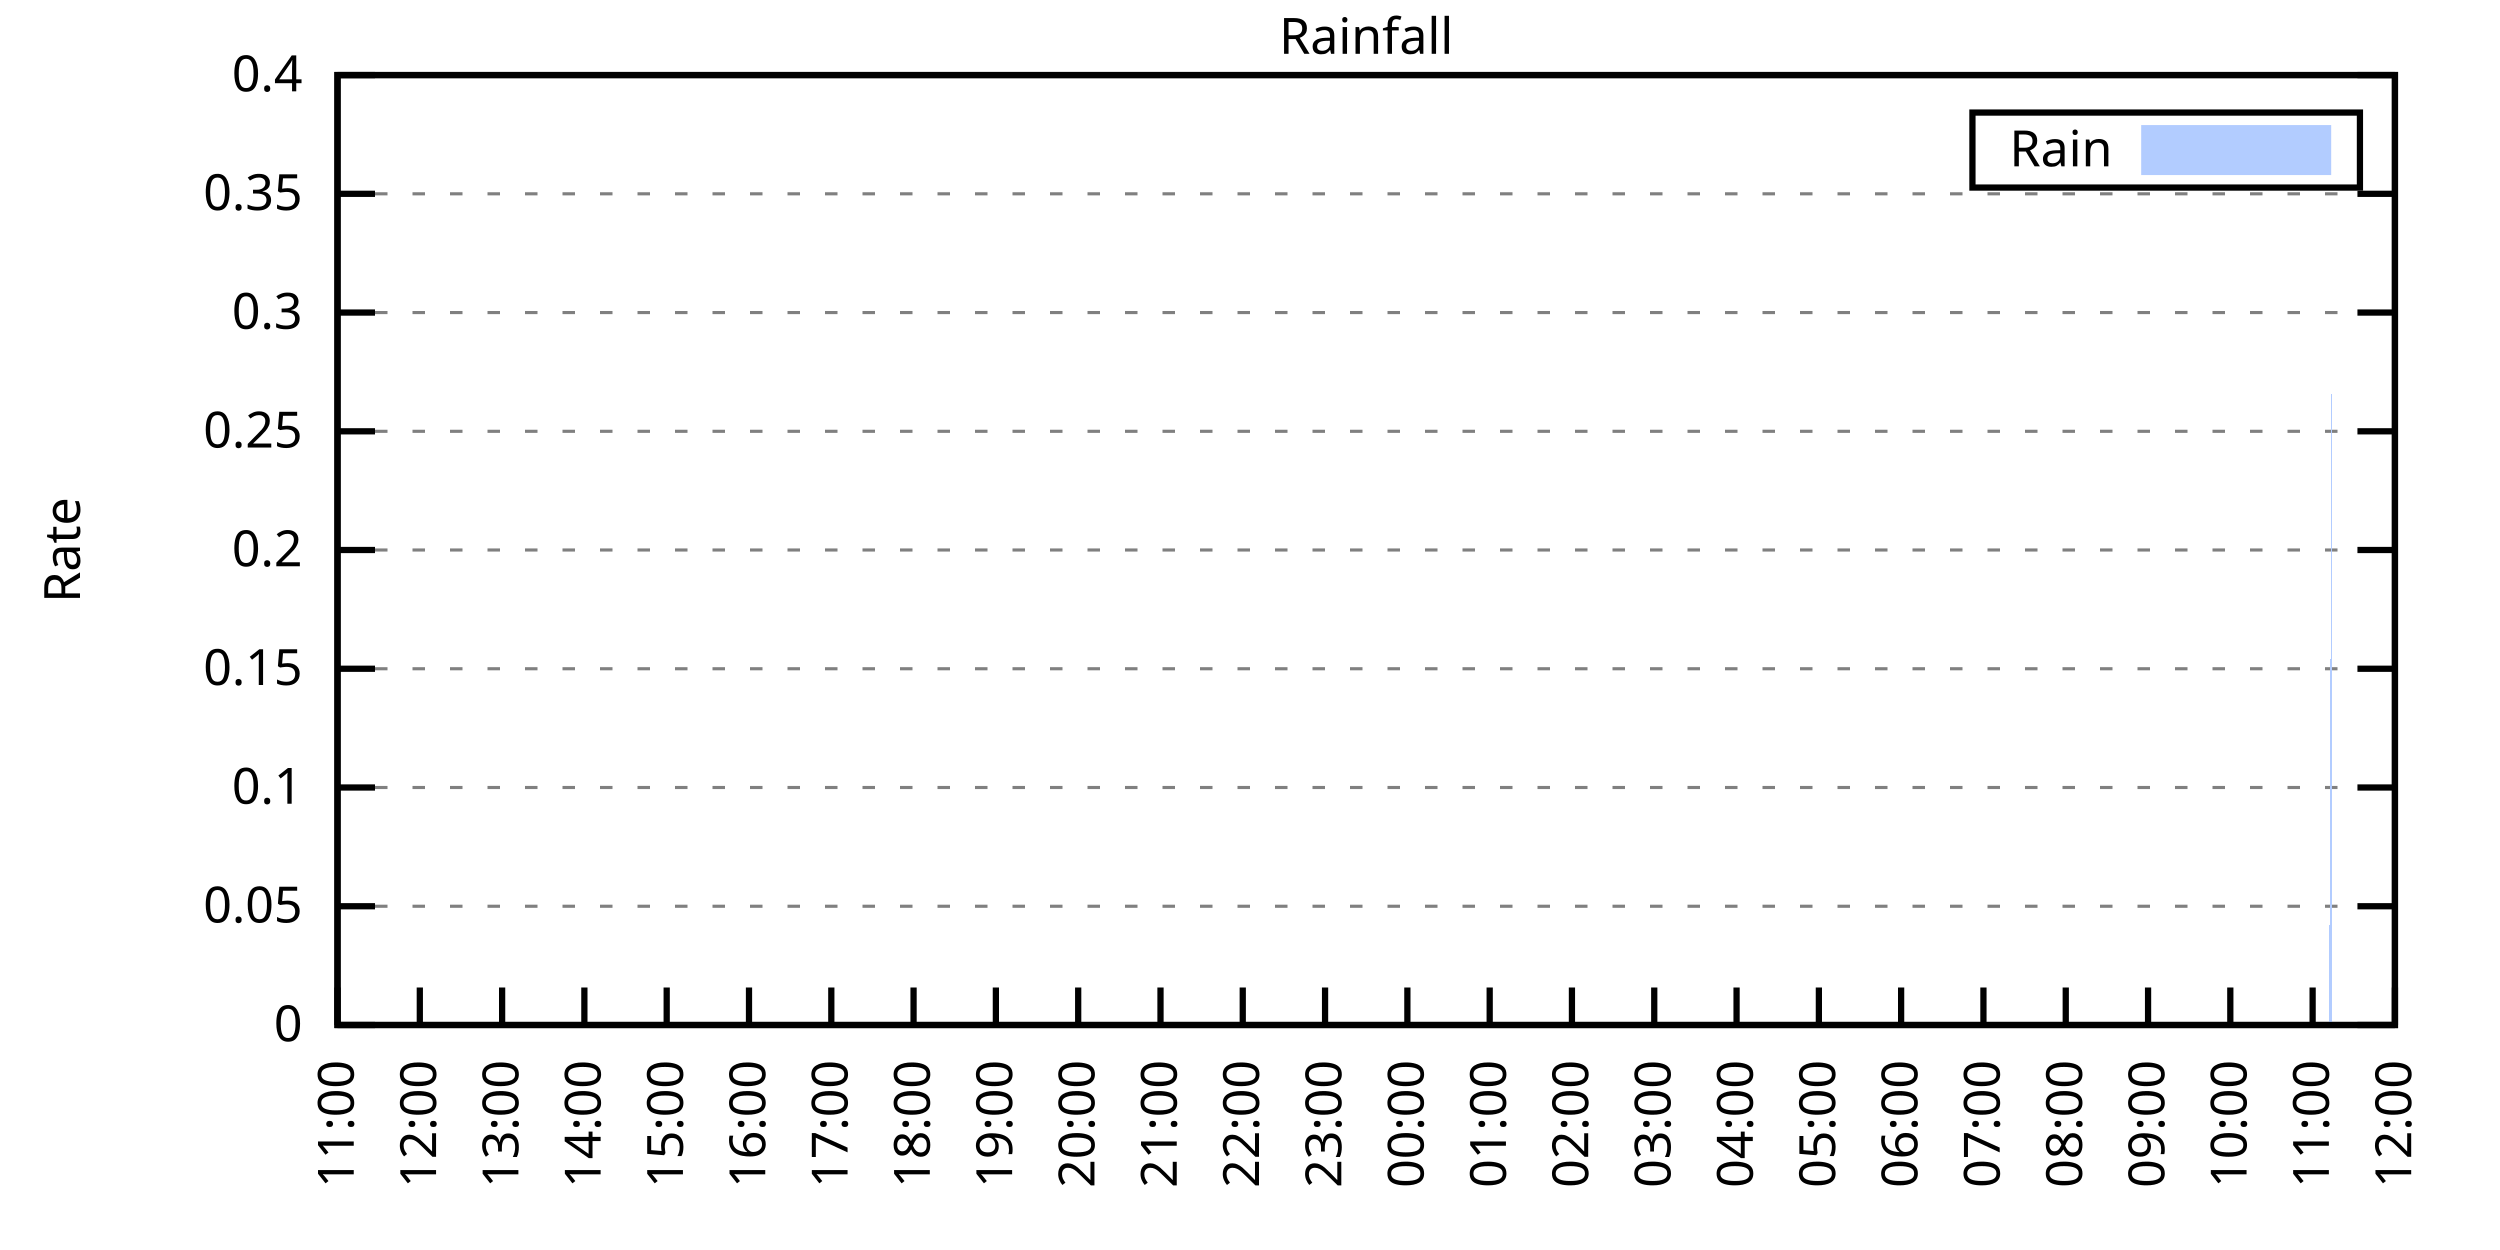
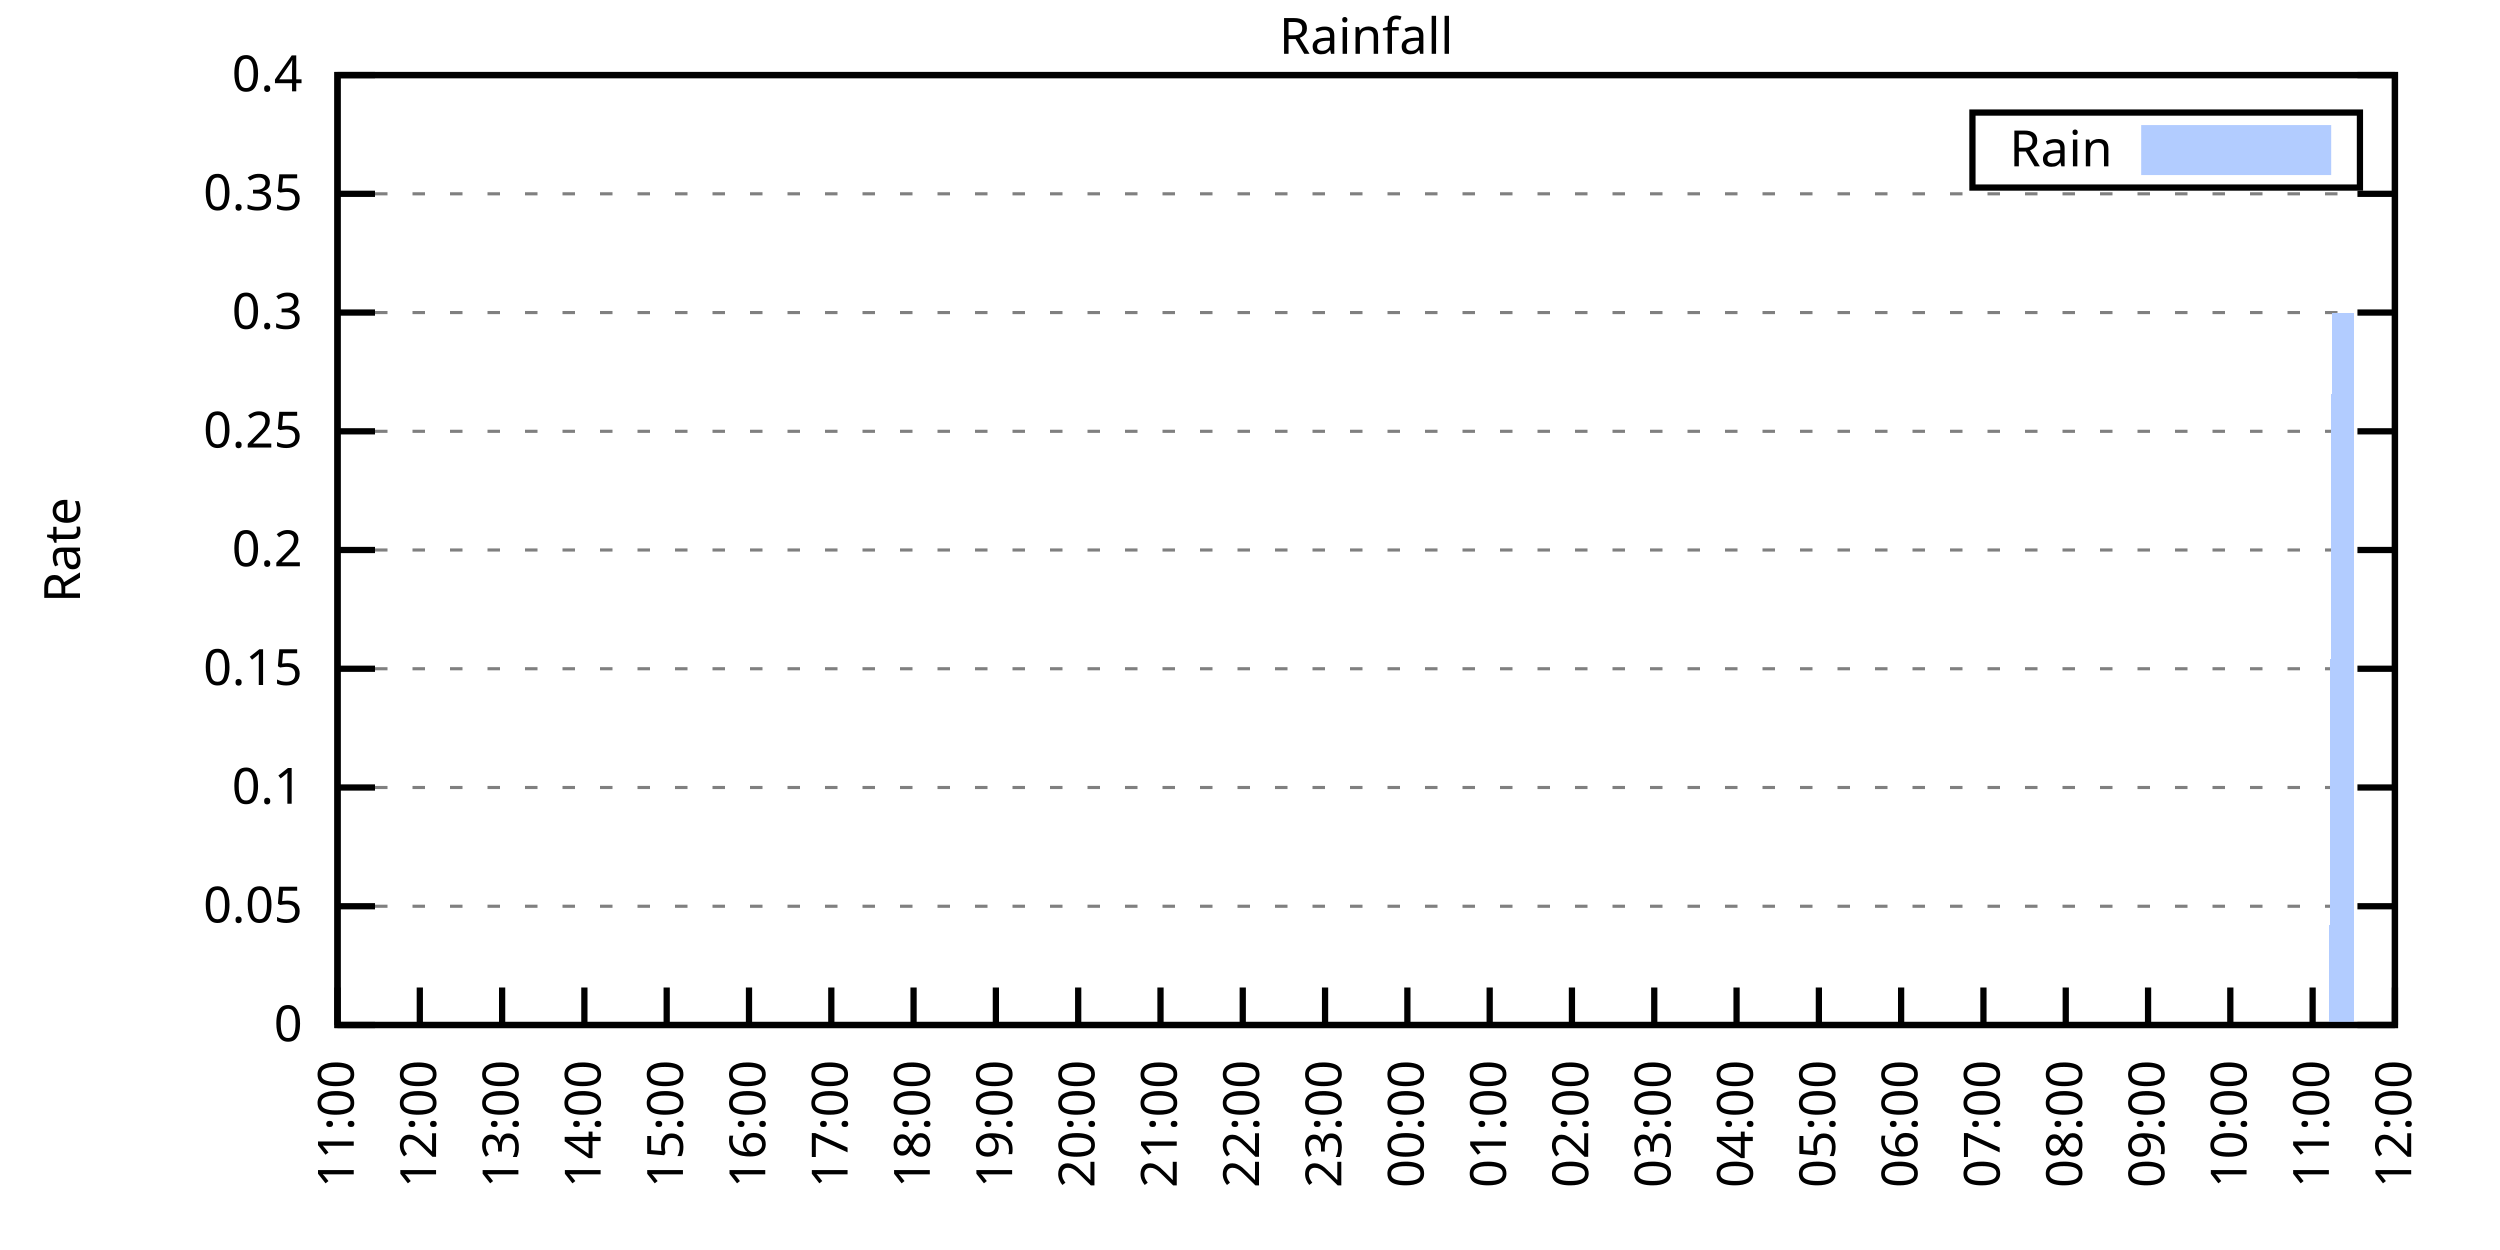
<svg xmlns="http://www.w3.org/2000/svg" xmlns:xlink="http://www.w3.org/1999/xlink" width="400" height="200" viewBox="0 0 400 200">
  <g id="gnuplot_canvas">
    <rect x="0" y="0" width="400" height="200" fill="none" />
    <defs>
      <circle id="gpDot" r="0.5" stroke-width="0.5" stroke="currentColor" />
      <path id="gpPt0" stroke-width="0.333" stroke="currentColor" d="M-1,0 h2 M0,-1 v2" />
      <path id="gpPt1" stroke-width="0.333" stroke="currentColor" d="M-1,-1 L1,1 M1,-1 L-1,1" />
      <path id="gpPt2" stroke-width="0.333" stroke="currentColor" d="M-1,0 L1,0 M0,-1 L0,1 M-1,-1 L1,1 M-1,1 L1,-1" />
      <rect id="gpPt3" stroke-width="0.333" stroke="currentColor" x="-1" y="-1" width="2" height="2" />
      <rect id="gpPt4" stroke-width="0.333" stroke="currentColor" fill="currentColor" x="-1" y="-1" width="2" height="2" />
      <circle id="gpPt5" stroke-width="0.333" stroke="currentColor" cx="0" cy="0" r="1" />
      <use xlink:href="#gpPt5" id="gpPt6" fill="currentColor" stroke="none" />
      <path id="gpPt7" stroke-width="0.333" stroke="currentColor" d="M0,-1.33 L-1.33,0.67 L1.33,0.67 z" />
      <use xlink:href="#gpPt7" id="gpPt8" fill="currentColor" stroke="none" />
      <use xlink:href="#gpPt7" id="gpPt9" stroke="currentColor" transform="rotate(180)" />
      <use xlink:href="#gpPt9" id="gpPt10" fill="currentColor" stroke="none" />
      <use xlink:href="#gpPt3" id="gpPt11" stroke="currentColor" transform="rotate(45)" />
      <use xlink:href="#gpPt11" id="gpPt12" fill="currentColor" stroke="none" />
      <path id="gpPt13" stroke-width="0.333" stroke="currentColor" d="M0,1.330 L1.265,0.411 L0.782,-1.067 L-0.782,-1.076 L-1.265,0.411 z" />
      <use xlink:href="#gpPt13" id="gpPt14" fill="currentColor" stroke="none" />
      <filter id="textbox" filterUnits="objectBoundingBox" x="0" y="0" height="1" width="1">
        <feFlood flood-color="white" flood-opacity="1" result="bgnd" />
        <feComposite in="SourceGraphic" in2="bgnd" operator="atop" />
      </filter>
      <filter id="greybox" filterUnits="objectBoundingBox" x="0" y="0" height="1" width="1">
        <feFlood flood-color="lightgrey" flood-opacity="1" result="grey" />
        <feComposite in="SourceGraphic" in2="grey" operator="atop" />
      </filter>
    </defs>
    <g fill="none" color="white" stroke="currentColor" stroke-width="1.00" stroke-linecap="butt" stroke-linejoin="miter">
</g>
    <g fill="none" color="black" stroke="currentColor" stroke-width="1.00" stroke-linecap="butt" stroke-linejoin="miter">
      <g stroke="none" shape-rendering="crispEdges">
        <polygon fill="rgb(255, 255, 255)" points="54.00,164.00 383.18,164.00 383.18,12.02 54.00,12.02 " />
      </g>
    </g>
    <g fill="none" color="black" stroke="currentColor" stroke-width="1.00" stroke-linecap="butt" stroke-linejoin="miter">
</g>
    <g fill="none" color="black" stroke="black" stroke-width="0.50" stroke-linecap="butt" stroke-linejoin="miter">
</g>
    <g fill="none" color="gray" stroke="currentColor" stroke-width="0.50" stroke-linecap="butt" stroke-linejoin="miter">
      <path stroke="gray" stroke-dasharray="2,4" class="gridline" d="M54.00,164.00 L383.19,164.00  " />
    </g>
    <g fill="none" color="gray" stroke="gray" stroke-width="1.00" stroke-linecap="butt" stroke-linejoin="miter">
</g>
    <g fill="none" color="black" stroke="currentColor" stroke-width="1.00" stroke-linecap="butt" stroke-linejoin="miter">
      <path stroke="black" d="M54.00,164.00 L60.00,164.00 M383.19,164.00 L377.19,164.00  " />
      <g transform="translate(48.40,166.60)" stroke="none" fill="black" font-family="Sans" font-size="8.00" text-anchor="end">
        <text>
          <tspan font-family="Sans"> 0</tspan>
        </text>
      </g>
    </g>
    <g fill="none" color="black" stroke="currentColor" stroke-width="1.00" stroke-linecap="butt" stroke-linejoin="miter">
</g>
    <g fill="none" color="black" stroke="black" stroke-width="0.50" stroke-linecap="butt" stroke-linejoin="miter">
</g>
    <g fill="none" color="gray" stroke="currentColor" stroke-width="0.50" stroke-linecap="butt" stroke-linejoin="miter">
      <path stroke="gray" stroke-dasharray="2,4" class="gridline" d="M54.00,145.00 L383.19,145.00  " />
    </g>
    <g fill="none" color="gray" stroke="gray" stroke-width="1.00" stroke-linecap="butt" stroke-linejoin="miter">
</g>
    <g fill="none" color="black" stroke="currentColor" stroke-width="1.00" stroke-linecap="butt" stroke-linejoin="miter">
      <path stroke="black" d="M54.00,145.00 L60.00,145.00 M383.19,145.00 L377.19,145.00  " />
      <g transform="translate(48.40,147.60)" stroke="none" fill="black" font-family="Sans" font-size="8.00" text-anchor="end">
        <text>
          <tspan font-family="Sans"> 0.05</tspan>
        </text>
      </g>
    </g>
    <g fill="none" color="black" stroke="currentColor" stroke-width="1.00" stroke-linecap="butt" stroke-linejoin="miter">
</g>
    <g fill="none" color="black" stroke="black" stroke-width="0.50" stroke-linecap="butt" stroke-linejoin="miter">
</g>
    <g fill="none" color="gray" stroke="currentColor" stroke-width="0.50" stroke-linecap="butt" stroke-linejoin="miter">
      <path stroke="gray" stroke-dasharray="2,4" class="gridline" d="M54.00,126.00 L383.19,126.00  " />
    </g>
    <g fill="none" color="gray" stroke="gray" stroke-width="1.00" stroke-linecap="butt" stroke-linejoin="miter">
</g>
    <g fill="none" color="black" stroke="currentColor" stroke-width="1.00" stroke-linecap="butt" stroke-linejoin="miter">
      <path stroke="black" d="M54.00,126.00 L60.00,126.00 M383.19,126.00 L377.19,126.00  " />
      <g transform="translate(48.40,128.60)" stroke="none" fill="black" font-family="Sans" font-size="8.00" text-anchor="end">
        <text>
          <tspan font-family="Sans"> 0.1</tspan>
        </text>
      </g>
    </g>
    <g fill="none" color="black" stroke="currentColor" stroke-width="1.00" stroke-linecap="butt" stroke-linejoin="miter">
</g>
    <g fill="none" color="black" stroke="black" stroke-width="0.50" stroke-linecap="butt" stroke-linejoin="miter">
</g>
    <g fill="none" color="gray" stroke="currentColor" stroke-width="0.50" stroke-linecap="butt" stroke-linejoin="miter">
      <path stroke="gray" stroke-dasharray="2,4" class="gridline" d="M54.00,107.00 L383.19,107.00  " />
    </g>
    <g fill="none" color="gray" stroke="gray" stroke-width="1.00" stroke-linecap="butt" stroke-linejoin="miter">
</g>
    <g fill="none" color="black" stroke="currentColor" stroke-width="1.00" stroke-linecap="butt" stroke-linejoin="miter">
      <path stroke="black" d="M54.00,107.00 L60.00,107.00 M383.19,107.00 L377.19,107.00  " />
      <g transform="translate(48.40,109.60)" stroke="none" fill="black" font-family="Sans" font-size="8.00" text-anchor="end">
        <text>
          <tspan font-family="Sans"> 0.15</tspan>
        </text>
      </g>
    </g>
    <g fill="none" color="black" stroke="currentColor" stroke-width="1.00" stroke-linecap="butt" stroke-linejoin="miter">
</g>
    <g fill="none" color="black" stroke="black" stroke-width="0.50" stroke-linecap="butt" stroke-linejoin="miter">
</g>
    <g fill="none" color="gray" stroke="currentColor" stroke-width="0.50" stroke-linecap="butt" stroke-linejoin="miter">
      <path stroke="gray" stroke-dasharray="2,4" class="gridline" d="M54.00,88.00 L383.19,88.00  " />
    </g>
    <g fill="none" color="gray" stroke="gray" stroke-width="1.00" stroke-linecap="butt" stroke-linejoin="miter">
</g>
    <g fill="none" color="black" stroke="currentColor" stroke-width="1.00" stroke-linecap="butt" stroke-linejoin="miter">
      <path stroke="black" d="M54.00,88.00 L60.00,88.00 M383.19,88.00 L377.19,88.00  " />
      <g transform="translate(48.40,90.60)" stroke="none" fill="black" font-family="Sans" font-size="8.00" text-anchor="end">
        <text>
          <tspan font-family="Sans"> 0.2</tspan>
        </text>
      </g>
    </g>
    <g fill="none" color="black" stroke="currentColor" stroke-width="1.00" stroke-linecap="butt" stroke-linejoin="miter">
</g>
    <g fill="none" color="black" stroke="black" stroke-width="0.50" stroke-linecap="butt" stroke-linejoin="miter">
</g>
    <g fill="none" color="gray" stroke="currentColor" stroke-width="0.50" stroke-linecap="butt" stroke-linejoin="miter">
      <path stroke="gray" stroke-dasharray="2,4" class="gridline" d="M54.00,69.01 L383.19,69.01  " />
    </g>
    <g fill="none" color="gray" stroke="gray" stroke-width="1.00" stroke-linecap="butt" stroke-linejoin="miter">
</g>
    <g fill="none" color="black" stroke="currentColor" stroke-width="1.00" stroke-linecap="butt" stroke-linejoin="miter">
      <path stroke="black" d="M54.00,69.01 L60.00,69.01 M383.19,69.01 L377.19,69.01  " />
      <g transform="translate(48.40,71.61)" stroke="none" fill="black" font-family="Sans" font-size="8.00" text-anchor="end">
        <text>
          <tspan font-family="Sans"> 0.25</tspan>
        </text>
      </g>
    </g>
    <g fill="none" color="black" stroke="currentColor" stroke-width="1.00" stroke-linecap="butt" stroke-linejoin="miter">
</g>
    <g fill="none" color="black" stroke="black" stroke-width="0.50" stroke-linecap="butt" stroke-linejoin="miter">
</g>
    <g fill="none" color="gray" stroke="currentColor" stroke-width="0.50" stroke-linecap="butt" stroke-linejoin="miter">
      <path stroke="gray" stroke-dasharray="2,4" class="gridline" d="M54.00,50.01 L383.19,50.01  " />
    </g>
    <g fill="none" color="gray" stroke="gray" stroke-width="1.00" stroke-linecap="butt" stroke-linejoin="miter">
</g>
    <g fill="none" color="black" stroke="currentColor" stroke-width="1.00" stroke-linecap="butt" stroke-linejoin="miter">
      <path stroke="black" d="M54.00,50.01 L60.00,50.01 M383.19,50.01 L377.19,50.01  " />
      <g transform="translate(48.40,52.61)" stroke="none" fill="black" font-family="Sans" font-size="8.00" text-anchor="end">
        <text>
          <tspan font-family="Sans"> 0.3</tspan>
        </text>
      </g>
    </g>
    <g fill="none" color="black" stroke="currentColor" stroke-width="1.00" stroke-linecap="butt" stroke-linejoin="miter">
</g>
    <g fill="none" color="black" stroke="black" stroke-width="0.50" stroke-linecap="butt" stroke-linejoin="miter">
</g>
    <g fill="none" color="gray" stroke="currentColor" stroke-width="0.50" stroke-linecap="butt" stroke-linejoin="miter">
      <path stroke="gray" stroke-dasharray="2,4" class="gridline" d="M54.00,31.01 L383.19,31.01  " />
    </g>
    <g fill="none" color="gray" stroke="gray" stroke-width="1.00" stroke-linecap="butt" stroke-linejoin="miter">
</g>
    <g fill="none" color="black" stroke="currentColor" stroke-width="1.00" stroke-linecap="butt" stroke-linejoin="miter">
      <path stroke="black" d="M54.00,31.01 L60.00,31.01 M383.19,31.01 L377.19,31.01  " />
      <g transform="translate(48.40,33.61)" stroke="none" fill="black" font-family="Sans" font-size="8.00" text-anchor="end">
        <text>
          <tspan font-family="Sans"> 0.35</tspan>
        </text>
      </g>
    </g>
    <g fill="none" color="black" stroke="currentColor" stroke-width="1.00" stroke-linecap="butt" stroke-linejoin="miter">
</g>
    <g fill="none" color="black" stroke="black" stroke-width="0.50" stroke-linecap="butt" stroke-linejoin="miter">
</g>
    <g fill="none" color="gray" stroke="currentColor" stroke-width="0.50" stroke-linecap="butt" stroke-linejoin="miter">
      <path stroke="gray" stroke-dasharray="2,4" class="gridline" d="M54.00,12.01 L383.19,12.01  " />
    </g>
    <g fill="none" color="gray" stroke="gray" stroke-width="1.00" stroke-linecap="butt" stroke-linejoin="miter">
</g>
    <g fill="none" color="black" stroke="currentColor" stroke-width="1.00" stroke-linecap="butt" stroke-linejoin="miter">
      <path stroke="black" d="M54.00,12.01 L60.00,12.01 M383.19,12.01 L377.19,12.01  " />
      <g transform="translate(48.40,14.61)" stroke="none" fill="black" font-family="Sans" font-size="8.00" text-anchor="end">
        <text>
          <tspan font-family="Sans"> 0.4</tspan>
        </text>
      </g>
    </g>
    <g fill="none" color="black" stroke="currentColor" stroke-width="1.00" stroke-linecap="butt" stroke-linejoin="miter">
      <path stroke="black" d="M54.00,164.00 L54.00,158.00  " />
      <g transform="translate(56.60,169.60) rotate(270.00)" stroke="none" fill="black" font-family="Sans" font-size="8.00" text-anchor="end">
        <text>
          <tspan font-family="Sans">11:00</tspan>
        </text>
      </g>
    </g>
    <g fill="none" color="black" stroke="currentColor" stroke-width="1.00" stroke-linecap="butt" stroke-linejoin="miter">
      <path stroke="black" d="M67.17,164.00 L67.17,158.00  " />
      <g transform="translate(69.77,169.60) rotate(270.00)" stroke="none" fill="black" font-family="Sans" font-size="8.00" text-anchor="end">
        <text>
          <tspan font-family="Sans">12:00</tspan>
        </text>
      </g>
    </g>
    <g fill="none" color="black" stroke="currentColor" stroke-width="1.00" stroke-linecap="butt" stroke-linejoin="miter">
      <path stroke="black" d="M80.34,164.00 L80.34,158.00  " />
      <g transform="translate(82.94,169.60) rotate(270.00)" stroke="none" fill="black" font-family="Sans" font-size="8.00" text-anchor="end">
        <text>
          <tspan font-family="Sans">13:00</tspan>
        </text>
      </g>
    </g>
    <g fill="none" color="black" stroke="currentColor" stroke-width="1.00" stroke-linecap="butt" stroke-linejoin="miter">
      <path stroke="black" d="M93.50,164.00 L93.50,158.00  " />
      <g transform="translate(96.10,169.60) rotate(270.00)" stroke="none" fill="black" font-family="Sans" font-size="8.00" text-anchor="end">
        <text>
          <tspan font-family="Sans">14:00</tspan>
        </text>
      </g>
    </g>
    <g fill="none" color="black" stroke="currentColor" stroke-width="1.00" stroke-linecap="butt" stroke-linejoin="miter">
      <path stroke="black" d="M106.67,164.00 L106.67,158.00  " />
      <g transform="translate(109.27,169.60) rotate(270.00)" stroke="none" fill="black" font-family="Sans" font-size="8.00" text-anchor="end">
        <text>
          <tspan font-family="Sans">15:00</tspan>
        </text>
      </g>
    </g>
    <g fill="none" color="black" stroke="currentColor" stroke-width="1.00" stroke-linecap="butt" stroke-linejoin="miter">
      <path stroke="black" d="M119.84,164.00 L119.84,158.00  " />
      <g transform="translate(122.44,169.60) rotate(270.00)" stroke="none" fill="black" font-family="Sans" font-size="8.00" text-anchor="end">
        <text>
          <tspan font-family="Sans">16:00</tspan>
        </text>
      </g>
    </g>
    <g fill="none" color="black" stroke="currentColor" stroke-width="1.00" stroke-linecap="butt" stroke-linejoin="miter">
      <path stroke="black" d="M133.01,164.00 L133.01,158.00  " />
      <g transform="translate(135.61,169.60) rotate(270.00)" stroke="none" fill="black" font-family="Sans" font-size="8.00" text-anchor="end">
        <text>
          <tspan font-family="Sans">17:00</tspan>
        </text>
      </g>
    </g>
    <g fill="none" color="black" stroke="currentColor" stroke-width="1.00" stroke-linecap="butt" stroke-linejoin="miter">
      <path stroke="black" d="M146.17,164.00 L146.17,158.00  " />
      <g transform="translate(148.77,169.60) rotate(270.00)" stroke="none" fill="black" font-family="Sans" font-size="8.00" text-anchor="end">
        <text>
          <tspan font-family="Sans">18:00</tspan>
        </text>
      </g>
    </g>
    <g fill="none" color="black" stroke="currentColor" stroke-width="1.00" stroke-linecap="butt" stroke-linejoin="miter">
      <path stroke="black" d="M159.34,164.00 L159.34,158.00  " />
      <g transform="translate(161.94,169.60) rotate(270.00)" stroke="none" fill="black" font-family="Sans" font-size="8.00" text-anchor="end">
        <text>
          <tspan font-family="Sans">19:00</tspan>
        </text>
      </g>
    </g>
    <g fill="none" color="black" stroke="currentColor" stroke-width="1.00" stroke-linecap="butt" stroke-linejoin="miter">
      <path stroke="black" d="M172.51,164.00 L172.51,158.00  " />
      <g transform="translate(175.11,169.60) rotate(270.00)" stroke="none" fill="black" font-family="Sans" font-size="8.00" text-anchor="end">
        <text>
          <tspan font-family="Sans">20:00</tspan>
        </text>
      </g>
    </g>
    <g fill="none" color="black" stroke="currentColor" stroke-width="1.00" stroke-linecap="butt" stroke-linejoin="miter">
      <path stroke="black" d="M185.68,164.00 L185.68,158.00  " />
      <g transform="translate(188.28,169.60) rotate(270.00)" stroke="none" fill="black" font-family="Sans" font-size="8.00" text-anchor="end">
        <text>
          <tspan font-family="Sans">21:00</tspan>
        </text>
      </g>
    </g>
    <g fill="none" color="black" stroke="currentColor" stroke-width="1.00" stroke-linecap="butt" stroke-linejoin="miter">
      <path stroke="black" d="M198.84,164.00 L198.84,158.00  " />
      <g transform="translate(201.44,169.60) rotate(270.00)" stroke="none" fill="black" font-family="Sans" font-size="8.00" text-anchor="end">
        <text>
          <tspan font-family="Sans">22:00</tspan>
        </text>
      </g>
    </g>
    <g fill="none" color="black" stroke="currentColor" stroke-width="1.00" stroke-linecap="butt" stroke-linejoin="miter">
      <path stroke="black" d="M212.01,164.00 L212.01,158.00  " />
      <g transform="translate(214.61,169.60) rotate(270.00)" stroke="none" fill="black" font-family="Sans" font-size="8.00" text-anchor="end">
        <text>
          <tspan font-family="Sans">23:00</tspan>
        </text>
      </g>
    </g>
    <g fill="none" color="black" stroke="currentColor" stroke-width="1.00" stroke-linecap="butt" stroke-linejoin="miter">
      <path stroke="black" d="M225.18,164.00 L225.18,158.00  " />
      <g transform="translate(227.78,169.60) rotate(270.00)" stroke="none" fill="black" font-family="Sans" font-size="8.00" text-anchor="end">
        <text>
          <tspan font-family="Sans">00:00</tspan>
        </text>
      </g>
    </g>
    <g fill="none" color="black" stroke="currentColor" stroke-width="1.00" stroke-linecap="butt" stroke-linejoin="miter">
      <path stroke="black" d="M238.35,164.00 L238.35,158.00  " />
      <g transform="translate(240.95,169.60) rotate(270.00)" stroke="none" fill="black" font-family="Sans" font-size="8.00" text-anchor="end">
        <text>
          <tspan font-family="Sans">01:00</tspan>
        </text>
      </g>
    </g>
    <g fill="none" color="black" stroke="currentColor" stroke-width="1.00" stroke-linecap="butt" stroke-linejoin="miter">
      <path stroke="black" d="M251.51,164.00 L251.51,158.00  " />
      <g transform="translate(254.11,169.60) rotate(270.00)" stroke="none" fill="black" font-family="Sans" font-size="8.00" text-anchor="end">
        <text>
          <tspan font-family="Sans">02:00</tspan>
        </text>
      </g>
    </g>
    <g fill="none" color="black" stroke="currentColor" stroke-width="1.00" stroke-linecap="butt" stroke-linejoin="miter">
      <path stroke="black" d="M264.68,164.00 L264.68,158.00  " />
      <g transform="translate(267.28,169.60) rotate(270.00)" stroke="none" fill="black" font-family="Sans" font-size="8.00" text-anchor="end">
        <text>
          <tspan font-family="Sans">03:00</tspan>
        </text>
      </g>
    </g>
    <g fill="none" color="black" stroke="currentColor" stroke-width="1.00" stroke-linecap="butt" stroke-linejoin="miter">
      <path stroke="black" d="M277.85,164.00 L277.85,158.00  " />
      <g transform="translate(280.45,169.60) rotate(270.00)" stroke="none" fill="black" font-family="Sans" font-size="8.00" text-anchor="end">
        <text>
          <tspan font-family="Sans">04:00</tspan>
        </text>
      </g>
    </g>
    <g fill="none" color="black" stroke="currentColor" stroke-width="1.00" stroke-linecap="butt" stroke-linejoin="miter">
      <path stroke="black" d="M291.02,164.00 L291.02,158.00  " />
      <g transform="translate(293.62,169.60) rotate(270.00)" stroke="none" fill="black" font-family="Sans" font-size="8.00" text-anchor="end">
        <text>
          <tspan font-family="Sans">05:00</tspan>
        </text>
      </g>
    </g>
    <g fill="none" color="black" stroke="currentColor" stroke-width="1.00" stroke-linecap="butt" stroke-linejoin="miter">
      <path stroke="black" d="M304.18,164.00 L304.18,158.00  " />
      <g transform="translate(306.78,169.60) rotate(270.00)" stroke="none" fill="black" font-family="Sans" font-size="8.00" text-anchor="end">
        <text>
          <tspan font-family="Sans">06:00</tspan>
        </text>
      </g>
    </g>
    <g fill="none" color="black" stroke="currentColor" stroke-width="1.00" stroke-linecap="butt" stroke-linejoin="miter">
      <path stroke="black" d="M317.35,164.00 L317.35,158.00  " />
      <g transform="translate(319.95,169.60) rotate(270.00)" stroke="none" fill="black" font-family="Sans" font-size="8.00" text-anchor="end">
        <text>
          <tspan font-family="Sans">07:00</tspan>
        </text>
      </g>
    </g>
    <g fill="none" color="black" stroke="currentColor" stroke-width="1.00" stroke-linecap="butt" stroke-linejoin="miter">
      <path stroke="black" d="M330.52,164.00 L330.52,158.00  " />
      <g transform="translate(333.12,169.60) rotate(270.00)" stroke="none" fill="black" font-family="Sans" font-size="8.00" text-anchor="end">
        <text>
          <tspan font-family="Sans">08:00</tspan>
        </text>
      </g>
    </g>
    <g fill="none" color="black" stroke="currentColor" stroke-width="1.00" stroke-linecap="butt" stroke-linejoin="miter">
      <path stroke="black" d="M343.69,164.00 L343.69,158.00  " />
      <g transform="translate(346.29,169.60) rotate(270.00)" stroke="none" fill="black" font-family="Sans" font-size="8.00" text-anchor="end">
        <text>
          <tspan font-family="Sans">09:00</tspan>
        </text>
      </g>
    </g>
    <g fill="none" color="black" stroke="currentColor" stroke-width="1.00" stroke-linecap="butt" stroke-linejoin="miter">
      <path stroke="black" d="M356.85,164.00 L356.85,158.00  " />
      <g transform="translate(359.45,169.60) rotate(270.00)" stroke="none" fill="black" font-family="Sans" font-size="8.00" text-anchor="end">
        <text>
          <tspan font-family="Sans">10:00</tspan>
        </text>
      </g>
    </g>
    <g fill="none" color="black" stroke="currentColor" stroke-width="1.00" stroke-linecap="butt" stroke-linejoin="miter">
      <path stroke="black" d="M370.02,164.00 L370.02,158.00  " />
      <g transform="translate(372.62,169.60) rotate(270.00)" stroke="none" fill="black" font-family="Sans" font-size="8.00" text-anchor="end">
        <text>
          <tspan font-family="Sans">11:00</tspan>
        </text>
      </g>
    </g>
    <g fill="none" color="black" stroke="currentColor" stroke-width="1.00" stroke-linecap="butt" stroke-linejoin="miter">
      <path stroke="black" d="M383.19,164.00 L383.19,158.00  " />
      <g transform="translate(385.79,169.60) rotate(270.00)" stroke="none" fill="black" font-family="Sans" font-size="8.00" text-anchor="end">
        <text>
          <tspan font-family="Sans">12:00</tspan>
        </text>
      </g>
    </g>
    <g fill="none" color="black" stroke="currentColor" stroke-width="1.00" stroke-linecap="butt" stroke-linejoin="miter">
</g>
    <g fill="none" color="black" stroke="currentColor" stroke-width="1.00" stroke-linecap="butt" stroke-linejoin="miter">
      <path stroke="black" d="M54.00,12.01 L54.00,164.00 L383.19,164.00 L383.19,12.01 L54.00,12.01 Z  " />
    </g>
    <g fill="none" color="black" stroke="currentColor" stroke-width="1.00" stroke-linecap="butt" stroke-linejoin="miter">
</g>
    <g fill="none" color="black" stroke="currentColor" stroke-width="1.00" stroke-linecap="butt" stroke-linejoin="miter">
      <path stroke="black" d="M315.59,30.01 L315.59,18.01 L377.59,18.01 L377.59,30.01 L315.59,30.01 Z  " />
    </g>
    <g id="Rainfall_plot_1">
      <g fill="none" color="white" stroke="black" stroke-width="2.00" stroke-linecap="butt" stroke-linejoin="miter">
</g>
      <g fill="none" color="black" stroke="currentColor" stroke-width="2.00" stroke-linecap="butt" stroke-linejoin="miter">
        <g transform="translate(337.99,26.61)" stroke="none" fill="black" font-family="Sans" font-size="8.00" text-anchor="end">
          <text>
            <tspan font-family="Sans">Rain</tspan>
          </text>
        </g>
      </g>
      <g fill="none" color="black" stroke="currentColor" stroke-width="2.00" stroke-linecap="butt" stroke-linejoin="miter">
        <g stroke="none" shape-rendering="crispEdges">
          <polygon fill="rgb(178, 204, 255)" points="343.59,27.01 371.99,27.01 371.99,21.01 343.59,21.01 " />
        </g>
        <path stroke="rgb(178, 204, 255)" d="M343.59,27.01 L371.99,27.01 L371.99,21.01 L343.59,21.01 L343.59,27.01 Z  " />
      </g>
      <g fill="none" color="black" stroke="currentColor" stroke-width="2.00" stroke-linecap="butt" stroke-linejoin="miter">
        <g stroke="none" shape-rendering="crispEdges">
-           <polygon fill="rgb(178, 204, 255)" points="57.51,164.00 57.95,164.00 58.39,164.00 58.83,164.00 59.27,164.00 59.71,164.00 60.14,164.00 60.58,164.00 61.02,164.00 61.46,164.00 61.90,164.00 62.34,164.00 62.78,164.00 63.22,164.00 63.66,164.00 64.10,164.00 64.53,164.00 64.97,164.00 65.41,164.00 65.85,164.00 66.29,164.00 66.73,164.00 67.17,164.00 67.61,164.00 68.05,164.00 68.48,164.00 68.92,164.00 69.36,164.00 69.80,164.00 70.24,164.00 70.68,164.00 71.12,164.00 71.56,164.00 72.00,164.00 72.43,164.00 72.87,164.00 73.31,164.00 73.75,164.00 74.19,164.00 74.63,164.00 75.07,164.00 75.51,164.00 75.95,164.00 76.38,164.00 76.82,164.00 77.26,164.00 77.70,164.00 78.14,164.00 78.58,164.00 79.02,164.00 79.46,164.00 79.90,164.00 80.34,164.00 80.77,164.00 81.21,164.00 81.65,164.00 82.09,164.00 82.53,164.00 82.97,164.00 83.41,164.00 83.85,164.00 84.29,164.00 84.72,164.00 85.16,164.00 85.60,164.00 86.04,164.00 86.48,164.00 86.92,164.00 87.36,164.00 87.80,164.00 88.24,164.00 88.67,164.00 89.11,164.00 89.55,164.00 89.99,164.00 90.43,164.00 90.87,164.00 91.31,164.00 91.75,164.00 92.19,164.00 92.62,164.00 93.06,164.00 93.50,164.00 93.94,164.00 94.38,164.00 94.82,164.00 95.26,164.00 95.70,164.00 96.14,164.00 96.58,164.00 97.01,164.00 97.45,164.00 97.89,164.00 98.33,164.00 98.77,164.00 99.21,164.00 99.65,164.00 100.09,164.00 100.53,164.00 100.96,164.00 101.40,164.00 101.84,164.00 102.28,164.00 102.72,164.00 103.16,164.00 103.60,164.00 104.04,164.00 104.48,164.00 104.91,164.00 105.35,164.00 105.79,164.00 106.23,164.00 106.67,164.00 107.11,164.00 107.55,164.00 107.99,164.00 108.43,164.00 108.87,164.00 109.30,164.00 109.74,164.00 110.18,164.00 110.62,164.00 111.06,164.00 111.50,164.00 111.94,164.00 112.38,164.00 112.82,164.00 113.25,164.00 113.69,164.00 114.13,164.00 114.57,164.00 115.01,164.00 115.45,164.00 115.89,164.00 116.33,164.00 116.77,164.00 117.20,164.00 117.64,164.00 118.08,164.00 118.52,164.00 118.96,164.00 119.40,164.00 119.84,164.00 120.28,164.00 120.72,164.00 121.15,164.00 121.59,164.00 122.03,164.00 122.47,164.00 122.91,164.00 123.35,164.00 123.79,164.00 124.23,164.00 124.67,164.00 125.11,164.00 125.54,164.00 125.98,164.00 126.42,164.00 126.86,164.00 127.30,164.00 127.74,164.00 128.18,164.00 128.62,164.00 129.06,164.00 129.49,164.00 129.93,164.00 130.37,164.00 130.81,164.00 131.25,164.00 131.69,164.00 132.13,164.00 132.57,164.00 133.01,164.00 133.44,164.00 133.88,164.00 134.32,164.00 134.76,164.00 135.20,164.00 135.64,164.00 136.08,164.00 136.52,164.00 136.96,164.00 137.39,164.00 137.83,164.00 138.27,164.00 138.71,164.00 139.15,164.00 139.59,164.00 140.03,164.00 140.47,164.00 140.91,164.00 141.35,164.00 141.78,164.00 142.22,164.00 142.66,164.00 143.10,164.00 143.54,164.00 143.98,164.00 144.42,164.00 144.86,164.00 145.30,164.00 145.73,164.00 146.17,164.00 146.61,164.00 147.05,164.00 147.49,164.00 147.93,164.00 148.37,164.00 148.81,164.00 149.25,164.00 149.68,164.00 150.12,164.00 150.56,164.00 151.00,164.00 151.44,164.00 151.88,164.00 152.32,164.00 152.76,164.00 153.20,164.00 153.63,164.00 154.07,164.00 154.51,164.00 154.95,164.00 155.39,164.00 155.83,164.00 156.27,164.00 156.71,164.00 157.15,164.00 157.59,164.00 158.02,164.00 158.46,164.00 158.90,164.00 159.34,164.00 159.78,164.00 160.22,164.00 160.66,164.00 161.10,164.00 161.54,164.00 161.97,164.00 162.41,164.00 162.85,164.00 163.29,164.00 163.73,164.00 164.17,164.00 164.61,164.00 165.05,164.00 165.49,164.00 165.92,164.00 166.36,164.00 166.80,164.00 167.24,164.00 167.68,164.00 168.12,164.00 168.56,164.00 169.00,164.00 169.44,164.00 169.87,164.00 170.31,164.00 170.75,164.00 171.19,164.00 171.63,164.00 172.07,164.00 172.51,164.00 172.95,164.00 173.39,164.00 173.83,164.00 174.26,164.00 174.70,164.00 175.14,164.00 175.58,164.00 176.02,164.00 176.46,164.00 176.90,164.00 177.34,164.00 177.78,164.00 178.21,164.00 178.65,164.00 179.09,164.00 179.53,164.00 179.97,164.00 180.41,164.00 180.85,164.00 181.29,164.00 181.73,164.00 182.16,164.00 182.60,164.00 183.04,164.00 183.48,164.00 183.92,164.00 184.36,164.00 184.80,164.00 185.24,164.00 185.68,164.00 186.11,164.00 186.55,164.00 186.99,164.00 187.43,164.00 187.87,164.00 188.31,164.00 188.75,164.00 189.19,164.00 189.63,164.00 190.07,164.00 190.50,164.00 190.94,164.00 191.38,164.00 191.82,164.00 192.26,164.00 192.70,164.00 193.14,164.00 193.58,164.00 194.02,164.00 194.45,164.00 194.89,164.00 195.33,164.00 195.77,164.00 196.21,164.00 196.65,164.00 197.09,164.00 197.53,164.00 197.97,164.00 198.40,164.00 198.84,164.00 199.28,164.00 199.72,164.00 200.16,164.00 200.60,164.00 201.04,164.00 201.48,164.00 201.92,164.00 202.35,164.00 202.79,164.00 203.23,164.00 203.67,164.00 204.11,164.00 204.55,164.00 204.99,164.00 205.43,164.00 205.87,164.00 206.31,164.00 206.74,164.00 207.18,164.00 207.62,164.00 208.06,164.00 208.50,164.00 208.94,164.00 209.38,164.00 209.82,164.00 210.26,164.00 210.69,164.00 211.13,164.00 211.57,164.00 212.01,164.00 212.45,164.00 212.89,164.00 213.33,164.00 213.77,164.00 214.21,164.00 214.64,164.00 215.08,164.00 215.52,164.00 215.96,164.00 216.40,164.00 216.84,164.00 217.28,164.00 217.72,164.00 218.16,164.00 218.60,164.00 219.03,164.00 219.47,164.00 219.91,164.00 220.35,164.00 220.79,164.00 221.23,164.00 221.67,164.00 222.11,164.00 222.55,164.00 222.98,164.00 223.42,164.00 223.86,164.00 224.30,164.00 224.74,164.00 225.18,164.00 225.62,164.00 226.06,164.00 226.50,164.00 226.93,164.00 227.37,164.00 227.81,164.00 228.25,164.00 228.69,164.00 229.13,164.00 229.57,164.00 230.01,164.00 230.45,164.00 230.88,164.00 231.32,164.00 231.76,164.00 232.20,164.00 232.64,164.00 233.08,164.00 233.52,164.00 233.96,164.00 234.40,164.00 234.84,164.00 235.27,164.00 235.71,164.00 236.15,164.00 236.59,164.00 237.03,164.00 237.47,164.00 237.91,164.00 238.35,164.00 238.79,164.00 239.22,164.00 239.66,164.00 240.10,164.00 240.54,164.00 240.98,164.00 241.42,164.00 241.86,164.00 242.30,164.00 242.74,164.00 243.17,164.00 243.61,164.00 244.05,164.00 244.49,164.00 244.93,164.00 245.37,164.00 245.81,164.00 246.25,164.00 246.69,164.00 247.12,164.00 247.56,164.00 248.00,164.00 248.44,164.00 248.88,164.00 249.32,164.00 249.76,164.00 250.20,164.00 250.64,164.00 251.08,164.00 251.51,164.00 251.95,164.00 252.39,164.00 252.83,164.00 253.27,164.00 253.71,164.00 254.15,164.00 254.59,164.00 255.03,164.00 255.46,164.00 255.90,164.00 256.34,164.00 256.78,164.00 257.22,164.00 257.66,164.00 258.10,164.00 258.54,164.00 258.98,164.00 259.41,164.00 259.85,164.00 260.29,164.00 260.73,164.00 261.17,164.00 261.61,164.00 262.05,164.00 262.49,164.00 262.93,164.00 263.36,164.00 263.80,164.00 264.24,164.00 264.68,164.00 265.12,164.00 265.56,164.00 266.00,164.00 266.44,164.00 266.88,164.00 267.32,164.00 267.75,164.00 268.19,164.00 268.63,164.00 269.07,164.00 269.51,164.00 269.95,164.00 270.39,164.00 270.83,164.00 271.27,164.00 271.70,164.00 272.14,164.00 272.58,164.00 273.02,164.00 273.46,164.00 273.90,164.00 274.34,164.00 274.78,164.00 275.22,164.00 275.65,164.00 276.09,164.00 276.53,164.00 276.97,164.00 277.41,164.00 277.85,164.00 278.29,164.00 278.73,164.00 279.17,164.00 279.60,164.00 280.04,164.00 280.48,164.00 280.92,164.00 281.36,164.00 281.80,164.00 282.24,164.00 282.68,164.00 283.12,164.00 283.56,164.00 283.99,164.00 284.43,164.00 284.87,164.00 285.31,164.00 285.75,164.00 286.19,164.00 286.63,164.00 287.07,164.00 287.51,164.00 287.94,164.00 288.38,164.00 288.82,164.00 289.26,164.00 289.70,164.00 290.14,164.00 290.58,164.00 291.02,164.00 291.46,164.00 291.89,164.00 292.33,164.00 292.77,164.00 293.21,164.00 293.65,164.00 294.09,164.00 294.53,164.00 294.97,164.00 295.41,164.00 295.84,164.00 296.28,164.00 296.72,164.00 297.16,164.00 297.60,164.00 298.04,164.00 298.48,164.00 298.92,164.00 299.36,164.00 299.80,164.00 300.23,164.00 300.67,164.00 301.11,164.00 301.55,164.00 301.99,164.00 302.43,164.00 302.87,164.00 303.31,164.00 303.75,164.00 304.18,164.00 304.62,164.00 305.06,164.00 305.50,164.00 305.94,164.00 306.38,164.00 306.82,164.00 307.26,164.00 307.70,164.00 308.13,164.00 308.57,164.00 309.01,164.00 309.45,164.00 309.89,164.00 310.33,164.00 310.77,164.00 311.21,164.00 311.65,164.00 312.08,164.00 312.52,164.00 312.96,164.00 313.40,164.00 313.84,164.00 314.28,164.00 314.72,164.00 315.16,164.00 315.60,164.00 316.04,164.00 316.47,164.00 316.91,164.00 317.35,164.00 317.79,164.00 318.23,164.00 318.67,164.00 319.11,164.00 319.55,164.00 319.99,164.00 320.42,164.00 320.86,164.00 321.30,164.00 321.74,164.00 322.18,164.00 322.62,164.00 323.06,164.00 323.50,164.00 323.94,164.00 324.37,164.00 324.81,164.00 325.25,164.00 325.69,164.00 326.13,164.00 326.57,164.00 327.01,164.00 327.45,164.00 327.89,164.00 328.33,164.00 328.76,164.00 329.20,164.00 329.64,164.00 330.08,164.00 330.52,164.00 330.96,164.00 331.40,164.00 331.84,164.00 332.28,164.00 332.71,164.00 333.15,164.00 333.59,164.00 334.03,164.00 334.47,164.00 334.91,164.00 335.35,164.00 335.79,164.00 336.23,164.00 336.66,164.00 337.10,164.00 337.54,164.00 337.98,164.00 338.42,164.00 338.86,164.00 339.30,164.00 339.74,164.00 340.18,164.00 340.61,164.00 341.05,164.00 341.49,164.00 341.93,164.00 342.37,164.00 342.81,164.00 343.25,164.00 343.69,164.00 344.13,164.00 344.57,164.00 345.00,164.00 345.44,164.00 345.88,164.00 346.32,164.00 346.76,164.00 347.20,164.00 347.64,164.00 348.08,164.00 348.52,164.00 348.95,164.00 349.39,164.00 349.83,164.00 350.27,164.00 350.71,164.00 351.15,164.00 351.59,164.00 352.03,164.00 352.47,164.00 352.90,164.00 353.34,164.00 353.78,164.00 354.22,164.00 354.66,164.00 355.10,164.00 355.54,164.00 355.98,164.00 356.42,164.00 356.85,164.00 357.29,164.00 357.73,164.00 358.17,164.00 358.61,164.00 359.05,164.00 359.49,164.00 359.93,164.00 360.37,164.00 360.81,164.00 361.24,164.00 361.68,164.00 362.12,164.00 362.56,164.00 363.00,164.00 363.44,164.00 363.88,164.00 364.32,164.00 364.76,164.00 365.19,164.00 365.63,164.00 366.07,164.00 366.51,164.00 366.95,164.00 367.39,164.00 367.83,164.00 368.27,164.00 368.71,164.00 369.14,164.00 369.58,164.00 370.02,164.00 370.46,164.00 370.90,164.00 371.34,164.00 371.78,164.00 372.22,164.00 372.66,164.00 373.09,50.01 373.09,164.00 57.51,164.00 " />
+           <polygon fill="rgb(178, 204, 255)" points="61.02,164.00 61.46,164.00 61.90,164.00 62.34,164.00 62.78,164.00 63.22,164.00 63.66,164.00 64.10,164.00 64.53,164.00 64.97,164.00 65.41,164.00 65.85,164.00 66.29,164.00 66.73,164.00 67.17,164.00 67.61,164.00 68.05,164.00 68.48,164.00 68.92,164.00 69.36,164.00 69.80,164.00 70.24,164.00 70.68,164.00 71.12,164.00 71.56,164.00 72.00,164.00 72.43,164.00 72.87,164.00 73.31,164.00 73.75,164.00 74.19,164.00 74.63,164.00 75.07,164.00 75.51,164.00 75.95,164.00 76.38,164.00 76.82,164.00 77.26,164.00 77.70,164.00 78.14,164.00 78.58,164.00 79.02,164.00 79.46,164.00 79.90,164.00 80.34,164.00 80.77,164.00 81.21,164.00 81.65,164.00 82.09,164.00 82.53,164.00 82.97,164.00 83.41,164.00 83.85,164.00 84.29,164.00 84.72,164.00 85.16,164.00 85.60,164.00 86.04,164.00 86.48,164.00 86.92,164.00 87.36,164.00 87.80,164.00 88.24,164.00 88.67,164.00 89.11,164.00 89.55,164.00 89.99,164.00 90.43,164.00 90.87,164.00 91.31,164.00 91.75,164.00 92.19,164.00 92.62,164.00 93.06,164.00 93.50,164.00 93.94,164.00 94.38,164.00 94.82,164.00 95.26,164.00 95.70,164.00 96.14,164.00 96.58,164.00 97.01,164.00 97.45,164.00 97.89,164.00 98.33,164.00 98.77,164.00 99.21,164.00 99.65,164.00 100.09,164.00 100.53,164.00 100.96,164.00 101.40,164.00 101.84,164.00 102.28,164.00 102.72,164.00 103.16,164.00 103.60,164.00 104.04,164.00 104.48,164.00 104.91,164.00 105.35,164.00 105.79,164.00 106.23,164.00 106.67,164.00 107.11,164.00 107.55,164.00 107.99,164.00 108.43,164.00 108.87,164.00 109.30,164.00 109.74,164.00 110.18,164.00 110.62,164.00 111.06,164.00 111.50,164.00 111.94,164.00 112.38,164.00 112.82,164.00 113.25,164.00 113.69,164.00 114.13,164.00 114.57,164.00 115.01,164.00 115.45,164.00 115.89,164.00 116.33,164.00 116.77,164.00 117.20,164.00 117.64,164.00 118.08,164.00 118.52,164.00 118.96,164.00 119.40,164.00 119.84,164.00 120.28,164.00 120.72,164.00 121.15,164.00 121.59,164.00 122.03,164.00 122.47,164.00 122.91,164.00 123.35,164.00 123.79,164.00 124.23,164.00 124.67,164.00 125.11,164.00 125.54,164.00 125.98,164.00 126.42,164.00 126.86,164.00 127.30,164.00 127.74,164.00 128.18,164.00 128.62,164.00 129.06,164.00 129.49,164.00 129.93,164.00 130.37,164.00 130.81,164.00 131.25,164.00 131.69,164.00 132.13,164.00 132.57,164.00 133.01,164.00 133.44,164.00 133.88,164.00 134.32,164.00 134.76,164.00 135.20,164.00 135.64,164.00 136.08,164.00 136.52,164.00 136.96,164.00 137.39,164.00 137.83,164.00 138.27,164.00 138.71,164.00 139.15,164.00 139.59,164.00 140.03,164.00 140.47,164.00 140.91,164.00 141.35,164.00 141.78,164.00 142.22,164.00 142.66,164.00 143.10,164.00 143.54,164.00 143.98,164.00 144.42,164.00 144.86,164.00 145.30,164.00 145.73,164.00 146.17,164.00 146.61,164.00 147.05,164.00 147.49,164.00 147.93,164.00 148.37,164.00 148.81,164.00 149.25,164.00 149.68,164.00 150.12,164.00 150.56,164.00 151.00,164.00 151.44,164.00 151.88,164.00 152.32,164.00 152.76,164.00 153.20,164.00 153.63,164.00 154.07,164.00 154.51,164.00 154.95,164.00 155.39,164.00 155.83,164.00 156.27,164.00 156.71,164.00 157.15,164.00 157.59,164.00 158.02,164.00 158.46,164.00 158.90,164.00 159.34,164.00 159.78,164.00 160.22,164.00 160.66,164.00 161.10,164.00 161.54,164.00 161.97,164.00 162.41,164.00 162.85,164.00 163.29,164.00 163.73,164.00 164.17,164.00 164.61,164.00 165.05,164.00 165.49,164.00 165.92,164.00 166.36,164.00 166.80,164.00 167.24,164.00 167.68,164.00 168.12,164.00 168.56,164.00 169.00,164.00 169.44,164.00 169.87,164.00 170.31,164.00 170.75,164.00 171.19,164.00 171.63,164.00 172.07,164.00 172.51,164.00 172.95,164.00 173.39,164.00 173.83,164.00 174.26,164.00 174.70,164.00 175.14,164.00 175.58,164.00 176.02,164.00 176.46,164.00 176.90,164.00 177.34,164.00 177.78,164.00 178.21,164.00 178.65,164.00 179.09,164.00 179.53,164.00 179.97,164.00 180.41,164.00 180.85,164.00 181.29,164.00 181.73,164.00 182.16,164.00 182.60,164.00 183.04,164.00 183.48,164.00 183.92,164.00 184.36,164.00 184.80,164.00 185.24,164.00 185.68,164.00 186.11,164.00 186.55,164.00 186.99,164.00 187.43,164.00 187.87,164.00 188.31,164.00 188.75,164.00 189.19,164.00 189.63,164.00 190.07,164.00 190.50,164.00 190.94,164.00 191.38,164.00 191.82,164.00 192.26,164.00 192.70,164.00 193.14,164.00 193.58,164.00 194.02,164.00 194.45,164.00 194.89,164.00 195.33,164.00 195.77,164.00 196.21,164.00 196.65,164.00 197.09,164.00 197.53,164.00 197.97,164.00 198.40,164.00 198.84,164.00 199.28,164.00 199.72,164.00 200.16,164.00 200.60,164.00 201.04,164.00 201.48,164.00 201.92,164.00 202.35,164.00 202.79,164.00 203.23,164.00 203.67,164.00 204.11,164.00 204.55,164.00 204.99,164.00 205.43,164.00 205.87,164.00 206.31,164.00 206.74,164.00 207.18,164.00 207.62,164.00 208.06,164.00 208.50,164.00 208.94,164.00 209.38,164.00 209.82,164.00 210.26,164.00 210.69,164.00 211.13,164.00 211.57,164.00 212.01,164.00 212.45,164.00 212.89,164.00 213.33,164.00 213.77,164.00 214.21,164.00 214.64,164.00 215.08,164.00 215.52,164.00 215.96,164.00 216.40,164.00 216.84,164.00 217.28,164.00 217.72,164.00 218.16,164.00 218.60,164.00 219.03,164.00 219.47,164.00 219.91,164.00 220.35,164.00 220.79,164.00 221.23,164.00 221.67,164.00 222.11,164.00 222.55,164.00 222.98,164.00 223.42,164.00 223.86,164.00 224.30,164.00 224.74,164.00 225.18,164.00 225.62,164.00 226.06,164.00 226.50,164.00 226.93,164.00 227.37,164.00 227.81,164.00 228.25,164.00 228.69,164.00 229.13,164.00 229.57,164.00 230.01,164.00 230.45,164.00 230.88,164.00 231.32,164.00 231.76,164.00 232.20,164.00 232.64,164.00 233.08,164.00 233.52,164.00 233.96,164.00 234.40,164.00 234.84,164.00 235.27,164.00 235.71,164.00 236.15,164.00 236.59,164.00 237.03,164.00 237.47,164.00 237.91,164.00 238.35,164.00 238.79,164.00 239.22,164.00 239.66,164.00 240.10,164.00 240.54,164.00 240.98,164.00 241.42,164.00 241.86,164.00 242.30,164.00 242.74,164.00 243.17,164.00 243.61,164.00 244.05,164.00 244.49,164.00 244.93,164.00 245.37,164.00 245.81,164.00 246.25,164.00 246.69,164.00 247.12,164.00 247.56,164.00 248.00,164.00 248.44,164.00 248.88,164.00 249.32,164.00 249.76,164.00 250.20,164.00 250.64,164.00 251.08,164.00 251.51,164.00 251.95,164.00 252.39,164.00 252.83,164.00 253.27,164.00 253.71,164.00 254.15,164.00 254.59,164.00 255.03,164.00 255.46,164.00 255.90,164.00 256.34,164.00 256.78,164.00 257.22,164.00 257.66,164.00 258.10,164.00 258.54,164.00 258.98,164.00 259.41,164.00 259.85,164.00 260.29,164.00 260.73,164.00 261.17,164.00 261.61,164.00 262.05,164.00 262.49,164.00 262.93,164.00 263.36,164.00 263.80,164.00 264.24,164.00 264.68,164.00 265.12,164.00 265.56,164.00 266.00,164.00 266.44,164.00 266.88,164.00 267.32,164.00 267.75,164.00 268.19,164.00 268.63,164.00 269.07,164.00 269.51,164.00 269.95,164.00 270.39,164.00 270.83,164.00 271.27,164.00 271.70,164.00 272.14,164.00 272.58,164.00 273.02,164.00 273.46,164.00 273.90,164.00 274.34,164.00 274.78,164.00 275.22,164.00 275.65,164.00 276.09,164.00 276.53,164.00 276.97,164.00 277.41,164.00 277.85,164.00 278.29,164.00 278.73,164.00 279.17,164.00 279.60,164.00 280.04,164.00 280.48,164.00 280.92,164.00 281.36,164.00 281.80,164.00 282.24,164.00 282.68,164.00 283.12,164.00 283.56,164.00 283.99,164.00 284.43,164.00 284.87,164.00 285.31,164.00 285.75,164.00 286.19,164.00 286.63,164.00 287.07,164.00 287.51,164.00 287.94,164.00 288.38,164.00 288.82,164.00 289.26,164.00 289.70,164.00 290.14,164.00 290.58,164.00 291.02,164.00 291.46,164.00 291.89,164.00 292.33,164.00 292.77,164.00 293.21,164.00 293.65,164.00 294.09,164.00 294.53,164.00 294.97,164.00 295.41,164.00 295.84,164.00 296.28,164.00 296.72,164.00 297.16,164.00 297.60,164.00 298.04,164.00 298.48,164.00 298.92,164.00 299.36,164.00 299.80,164.00 300.23,164.00 300.67,164.00 301.11,164.00 301.55,164.00 301.99,164.00 302.43,164.00 302.87,164.00 303.31,164.00 303.75,164.00 304.18,164.00 304.62,164.00 305.06,164.00 305.50,164.00 305.94,164.00 306.38,164.00 306.82,164.00 307.26,164.00 307.70,164.00 308.13,164.00 308.57,164.00 309.01,164.00 309.45,164.00 309.89,164.00 310.33,164.00 310.77,164.00 311.21,164.00 311.65,164.00 312.08,164.00 312.52,164.00 312.96,164.00 313.40,164.00 313.84,164.00 314.28,164.00 314.72,164.00 315.16,164.00 315.60,164.00 316.04,164.00 316.47,164.00 316.91,164.00 317.35,164.00 317.79,164.00 318.23,164.00 318.67,164.00 319.11,164.00 319.55,164.00 319.99,164.00 320.42,164.00 320.86,164.00 321.30,164.00 321.74,164.00 322.18,164.00 322.62,164.00 323.06,164.00 323.50,164.00 323.94,164.00 324.37,164.00 324.81,164.00 325.25,164.00 325.69,164.00 326.13,164.00 326.57,164.00 327.01,164.00 327.45,164.00 327.89,164.00 328.33,164.00 328.76,164.00 329.20,164.00 329.64,164.00 330.08,164.00 330.52,164.00 330.96,164.00 331.40,164.00 331.84,164.00 332.28,164.00 332.71,164.00 333.15,164.00 333.59,164.00 334.03,164.00 334.47,164.00 334.91,164.00 335.35,164.00 335.79,164.00 336.23,164.00 336.66,164.00 337.10,164.00 337.54,164.00 337.98,164.00 338.42,164.00 338.86,164.00 339.30,164.00 339.74,164.00 340.18,164.00 340.61,164.00 341.05,164.00 341.49,164.00 341.93,164.00 342.37,164.00 342.81,164.00 343.25,164.00 343.69,164.00 344.13,164.00 344.57,164.00 345.00,164.00 345.44,164.00 345.88,164.00 346.32,164.00 346.76,164.00 347.20,164.00 347.64,164.00 348.08,164.00 348.52,164.00 348.95,164.00 349.39,164.00 349.83,164.00 350.27,164.00 350.71,164.00 351.15,164.00 351.59,164.00 352.03,164.00 352.47,164.00 352.90,164.00 353.34,164.00 353.78,164.00 354.22,164.00 354.66,164.00 355.10,164.00 355.54,164.00 355.98,164.00 356.42,164.00 356.85,164.00 357.29,164.00 357.73,164.00 358.17,164.00 358.61,164.00 359.05,164.00 359.49,164.00 359.93,164.00 360.37,164.00 360.81,164.00 361.24,164.00 361.68,164.00 362.12,164.00 362.56,164.00 363.00,164.00 363.44,164.00 363.88,164.00 364.32,164.00 364.76,164.00 365.19,164.00 365.63,164.00 366.07,164.00 366.51,164.00 366.95,164.00 367.39,164.00 367.83,164.00 368.27,164.00 368.71,164.00 369.14,164.00 369.58,164.00 370.02,164.00 370.46,164.00 370.90,164.00 371.34,164.00 371.78,164.00 372.22,164.00 372.66,164.00 373.09,50.01 373.53,50.01 373.97,50.01 374.41,50.01 374.85,50.01 375.29,50.01 375.73,50.01 376.17,50.01 376.61,50.01 376.61,164.00 61.02,164.00 " />
        </g>
      </g>
    </g>
    <g fill="none" color="black" stroke="currentColor" stroke-width="2.00" stroke-linecap="butt" stroke-linejoin="miter">
</g>
    <g fill="none" color="black" stroke="black" stroke-width="1.00" stroke-linecap="butt" stroke-linejoin="miter">
</g>
    <g fill="none" color="black" stroke="currentColor" stroke-width="1.00" stroke-linecap="butt" stroke-linejoin="miter">
      <path stroke="black" d="M54.00,12.01 L54.00,164.00 L383.19,164.00 L383.19,12.01 L54.00,12.01 Z  " />
      <g transform="translate(12.80,88.01) rotate(270.00)" stroke="none" fill="black" font-family="Sans" font-size="8.00" text-anchor="middle">
        <text>
          <tspan font-family="Sans">Rate</tspan>
        </text>
      </g>
    </g>
    <g fill="none" color="black" stroke="currentColor" stroke-width="1.00" stroke-linecap="butt" stroke-linejoin="miter">
</g>
    <g fill="none" color="black" stroke="currentColor" stroke-width="1.00" stroke-linecap="butt" stroke-linejoin="miter">
      <g transform="translate(218.59,8.61)" stroke="none" fill="black" font-family="Sans" font-size="8.00" text-anchor="middle">
        <text>
          <tspan font-family="Sans">Rainfall</tspan>
        </text>
      </g>
    </g>
    <g fill="none" color="black" stroke="currentColor" stroke-width="1.00" stroke-linecap="butt" stroke-linejoin="miter">
</g>
  </g>
</svg>
